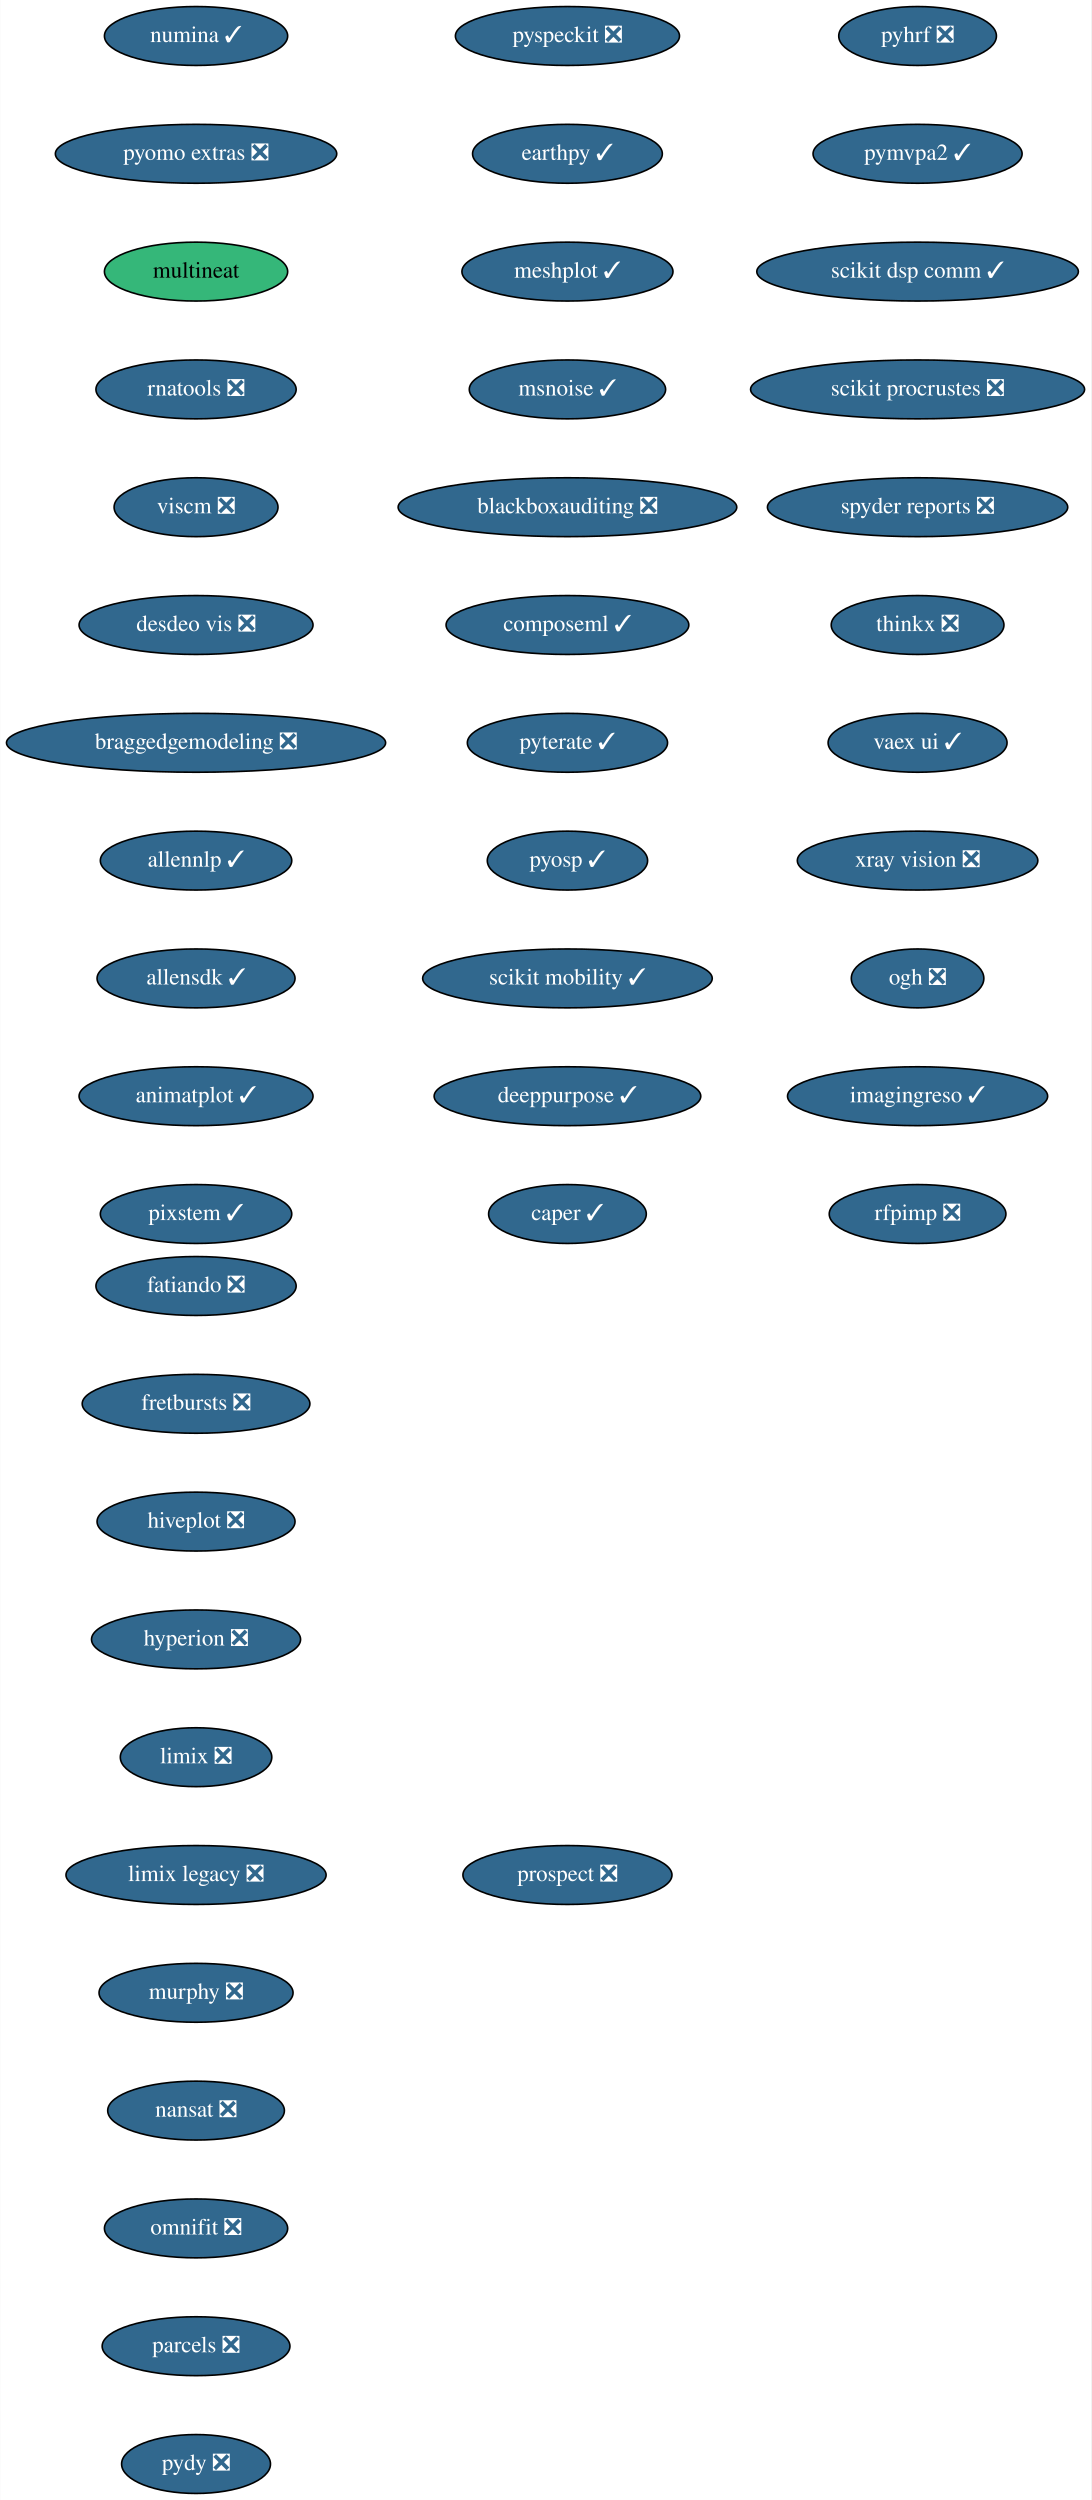
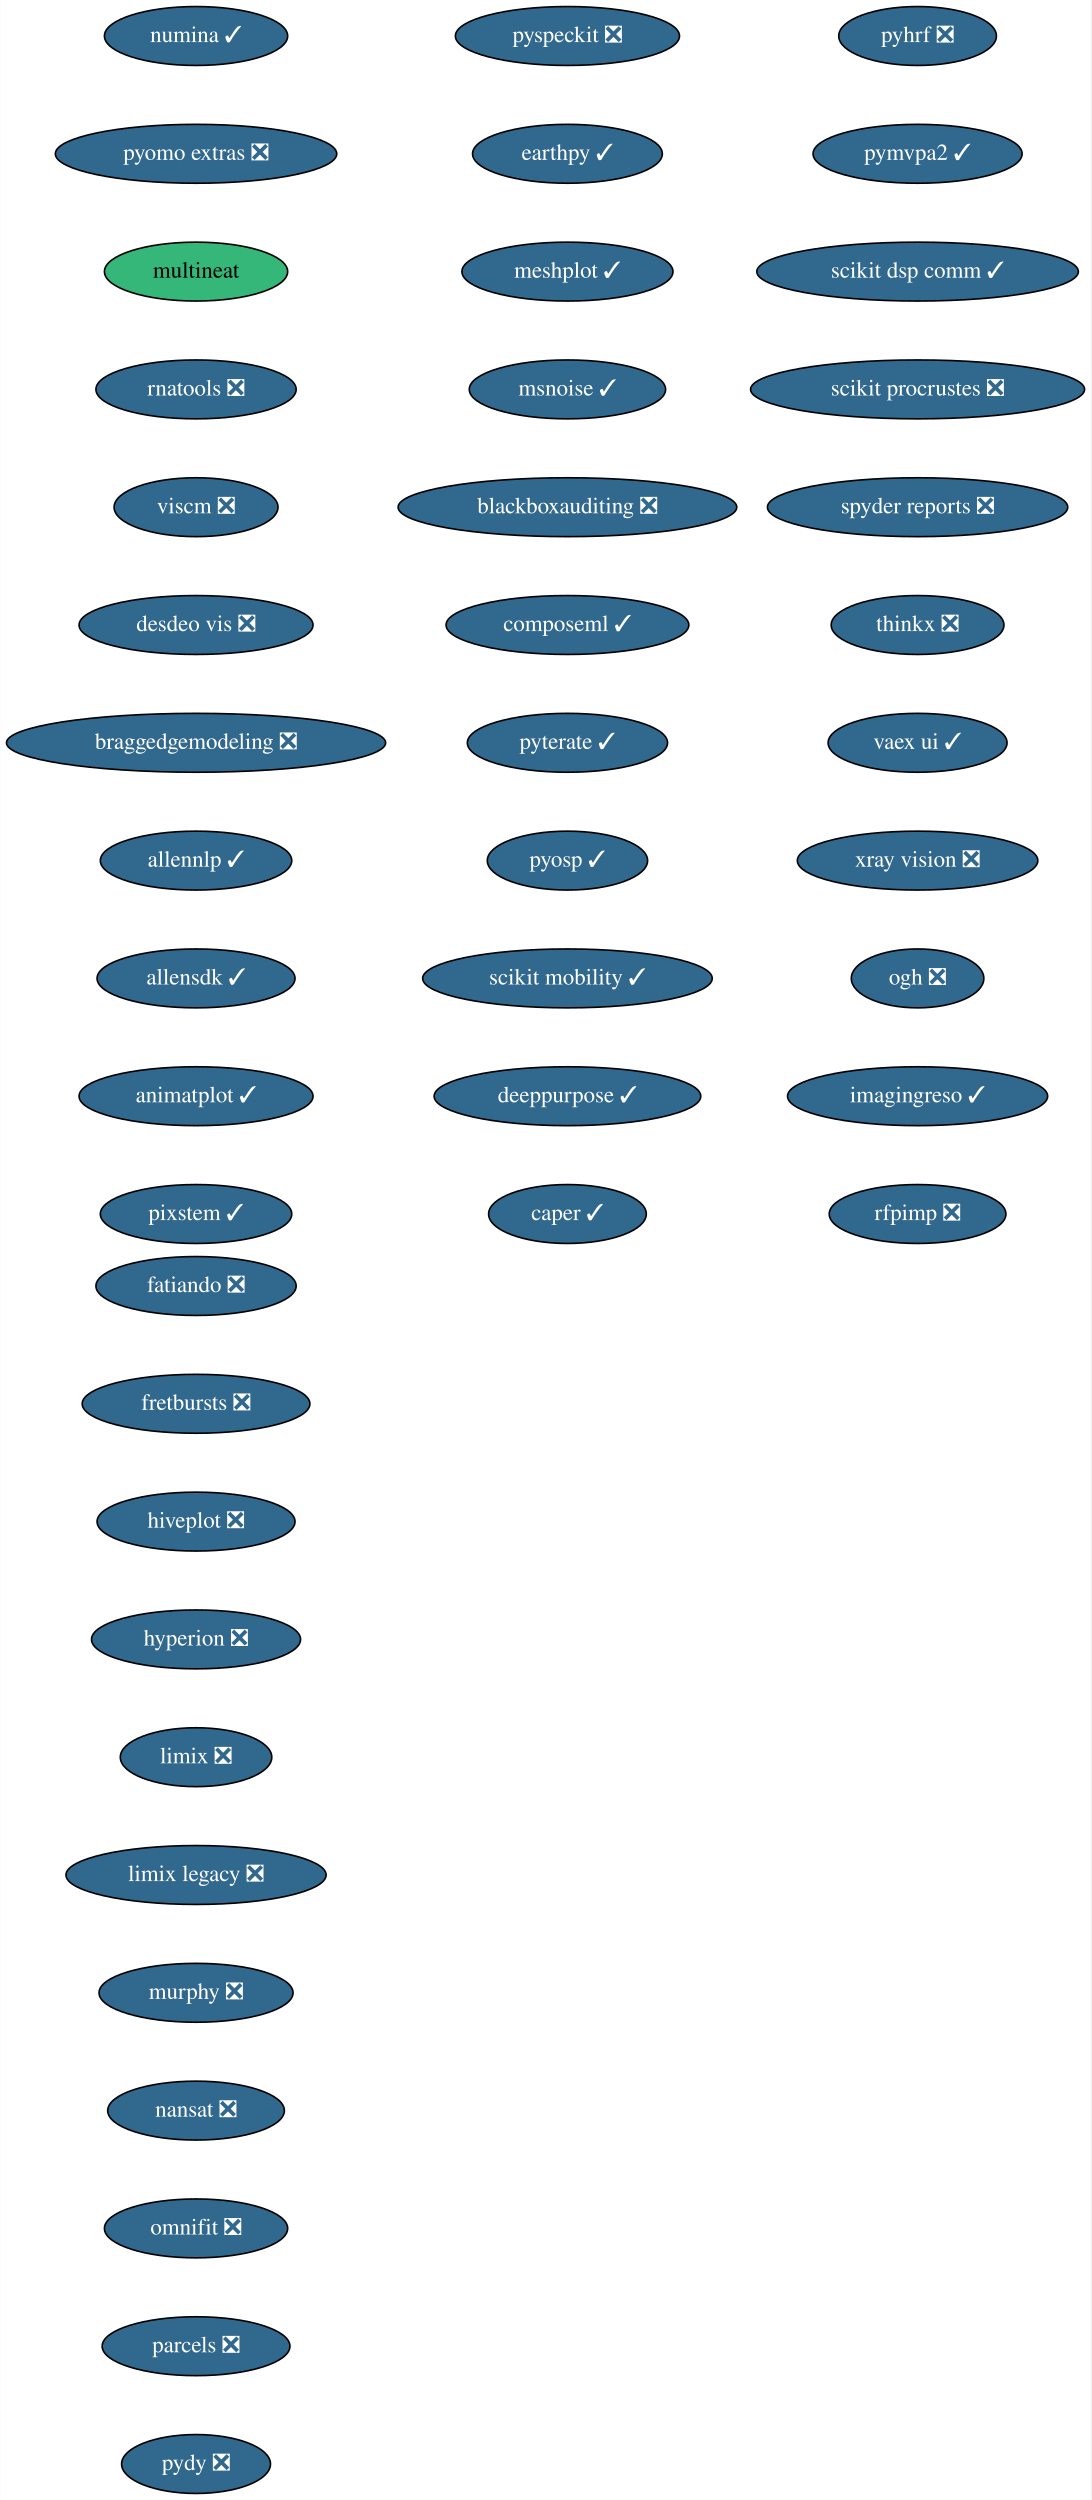
<svg xmlns="http://www.w3.org/2000/svg" xmlns:xlink="http://www.w3.org/1999/xlink" width="667pt" height="1528pt" viewBox="0.00 0.00 666.73 1528.00">
  <g id="graph0" class="graph" transform="scale(1 1) rotate(0) translate(4 1524)">
    <polygon fill="white" stroke="transparent" points="-4,4 -4,-1524 662.73,-1524 662.73,4 -4,4" />
    <g id="node1" class="node">
      <g id="a_node1">
        <a xlink:href="https://github.com/conda-forge/fatiando-feedstock/pull/13" xlink:title="fatiando ❎">
          <ellipse fill="#31688e" stroke="black" cx="115.69" cy="-738" rx="61.19" ry="18" />
          <text text-anchor="middle" x="115.69" y="-734.3" font-family="Times,serif" font-size="14.00" fill="white">fatiando ❎</text>
        </a>
      </g>
    </g>
    <g id="node2" class="node">
      <g id="a_node2">
        <a xlink:href="https://github.com/conda-forge/fretbursts-feedstock/pull/19" xlink:title="fretbursts ❎">
          <ellipse fill="#31688e" stroke="black" cx="115.69" cy="-666" rx="69.59" ry="18" />
          <text text-anchor="middle" x="115.69" y="-662.3" font-family="Times,serif" font-size="14.00" fill="white">fretbursts ❎</text>
        </a>
      </g>
    </g>
    <g id="node3" class="node">
      <g id="a_node3">
        <a xlink:href="https://github.com/conda-forge/hiveplot-feedstock/pull/5" xlink:title="hiveplot ❎">
          <ellipse fill="#31688e" stroke="black" cx="115.69" cy="-594" rx="60.5" ry="18" />
          <text text-anchor="middle" x="115.69" y="-590.3" font-family="Times,serif" font-size="14.00" fill="white">hiveplot ❎</text>
        </a>
      </g>
    </g>
    <g id="node4" class="node">
      <g id="a_node4">
        <a xlink:href="https://github.com/conda-forge/hyperion-feedstock/pull/14" xlink:title="hyperion ❎">
          <ellipse fill="#31688e" stroke="black" cx="115.69" cy="-522" rx="63.89" ry="18" />
          <text text-anchor="middle" x="115.69" y="-518.3" font-family="Times,serif" font-size="14.00" fill="white">hyperion ❎</text>
        </a>
      </g>
    </g>
    <g id="node5" class="node">
      <g id="a_node5">
        <a xlink:href="https://github.com/conda-forge/limix-feedstock/pull/23" xlink:title="limix ❎">
          <ellipse fill="#31688e" stroke="black" cx="115.69" cy="-450" rx="46.29" ry="18" />
          <text text-anchor="middle" x="115.69" y="-446.3" font-family="Times,serif" font-size="14.00" fill="white">limix ❎</text>
        </a>
      </g>
    </g>
    <g id="node6" class="node">
      <g id="a_node6">
        <a xlink:href="https://github.com/conda-forge/limix-legacy-feedstock/pull/9" xlink:title="limix legacy ❎">
          <ellipse fill="#31688e" stroke="black" cx="115.69" cy="-378" rx="79.5" ry="18" />
          <text text-anchor="middle" x="115.69" y="-374.3" font-family="Times,serif" font-size="14.00" fill="white">limix legacy ❎</text>
        </a>
      </g>
    </g>
    <g id="node7" class="node">
      <g id="a_node7">
        <a xlink:href="https://github.com/conda-forge/murphy-feedstock/pull/3" xlink:title="murphy ❎">
          <ellipse fill="#31688e" stroke="black" cx="115.69" cy="-306" rx="59.29" ry="18" />
          <text text-anchor="middle" x="115.69" y="-302.3" font-family="Times,serif" font-size="14.00" fill="white">murphy ❎</text>
        </a>
      </g>
    </g>
    <g id="node8" class="node">
      <g id="a_node8">
        <a xlink:href="https://github.com/conda-forge/nansat-feedstock/pull/29" xlink:title="nansat ❎">
          <ellipse fill="#31688e" stroke="black" cx="115.69" cy="-234" rx="54" ry="18" />
          <text text-anchor="middle" x="115.69" y="-230.3" font-family="Times,serif" font-size="14.00" fill="white">nansat ❎</text>
        </a>
      </g>
    </g>
    <g id="node9" class="node">
      <g id="a_node9">
        <a xlink:href="https://github.com/conda-forge/omnifit-feedstock/pull/4" xlink:title="omnifit ❎">
          <ellipse fill="#31688e" stroke="black" cx="115.69" cy="-162" rx="56" ry="18" />
          <text text-anchor="middle" x="115.69" y="-158.3" font-family="Times,serif" font-size="14.00" fill="white">omnifit ❎</text>
        </a>
      </g>
    </g>
    <g id="node10" class="node">
      <g id="a_node10">
        <a xlink:href="https://github.com/conda-forge/parcels-feedstock/pull/63" xlink:title="parcels ❎">
          <ellipse fill="#31688e" stroke="black" cx="115.69" cy="-90" rx="57.39" ry="18" />
          <text text-anchor="middle" x="115.69" y="-86.3" font-family="Times,serif" font-size="14.00" fill="white">parcels ❎</text>
        </a>
      </g>
    </g>
    <g id="node11" class="node">
      <g id="a_node11">
        <a xlink:href="https://github.com/conda-forge/pydy-feedstock/pull/14" xlink:title="pydy ❎">
          <ellipse fill="#31688e" stroke="black" cx="115.69" cy="-18" rx="45.5" ry="18" />
          <text text-anchor="middle" x="115.69" y="-14.3" font-family="Times,serif" font-size="14.00" fill="white">pydy ❎</text>
        </a>
      </g>
    </g>
    <g id="node12" class="node">
      <g id="a_node12">
        <a xlink:href="https://github.com/conda-forge/pyhrf-feedstock/pull/6" xlink:title="pyhrf ❎">
          <ellipse fill="#31688e" stroke="black" cx="556.69" cy="-1502" rx="48.19" ry="18" />
          <text text-anchor="middle" x="556.69" y="-1498.3" font-family="Times,serif" font-size="14.00" fill="white">pyhrf ❎</text>
        </a>
      </g>
    </g>
    <g id="node13" class="node">
      <g id="a_node13">
        <a xlink:href="https://github.com/conda-forge/pymvpa2-feedstock/pull/13" xlink:title="pymvpa2 ✓">
          <ellipse fill="#31688e" stroke="black" cx="556.69" cy="-1430" rx="63.89" ry="18" />
          <text text-anchor="middle" x="556.69" y="-1426.3" font-family="Times,serif" font-size="14.00" fill="white">pymvpa2 ✓</text>
        </a>
      </g>
    </g>
    <g id="node14" class="node">
      <g id="a_node14">
        <a xlink:href="https://github.com/conda-forge/scikit-dsp-comm-feedstock/pull/6" xlink:title="scikit dsp comm ✓">
          <ellipse fill="#31688e" stroke="black" cx="556.69" cy="-1358" rx="98.28" ry="18" />
          <text text-anchor="middle" x="556.69" y="-1354.3" font-family="Times,serif" font-size="14.00" fill="white">scikit dsp comm ✓</text>
        </a>
      </g>
    </g>
    <g id="node15" class="node">
      <g id="a_node15">
        <a xlink:href="https://github.com/conda-forge/scikit-procrustes-feedstock/pull/5" xlink:title="scikit procrustes ❎">
          <ellipse fill="#31688e" stroke="black" cx="556.69" cy="-1286" rx="102.08" ry="18" />
          <text text-anchor="middle" x="556.69" y="-1282.3" font-family="Times,serif" font-size="14.00" fill="white">scikit procrustes ❎</text>
        </a>
      </g>
    </g>
    <g id="node16" class="node">
      <g id="a_node16">
        <a xlink:href="https://github.com/conda-forge/spyder-reports-feedstock/pull/5" xlink:title="spyder reports ❎">
          <ellipse fill="#31688e" stroke="black" cx="556.69" cy="-1214" rx="91.78" ry="18" />
          <text text-anchor="middle" x="556.69" y="-1210.3" font-family="Times,serif" font-size="14.00" fill="white">spyder reports ❎</text>
        </a>
      </g>
    </g>
    <g id="node17" class="node">
      <g id="a_node17">
        <a xlink:href="https://github.com/conda-forge/thinkx-feedstock/pull/5" xlink:title="thinkx ❎">
          <ellipse fill="#31688e" stroke="black" cx="556.69" cy="-1142" rx="52.79" ry="18" />
          <text text-anchor="middle" x="556.69" y="-1138.3" font-family="Times,serif" font-size="14.00" fill="white">thinkx ❎</text>
        </a>
      </g>
    </g>
    <g id="node18" class="node">
      <g id="a_node18">
        <a xlink:href="https://github.com/conda-forge/vaex-ui-feedstock/pull/12" xlink:title="vaex ui ✓">
          <ellipse fill="#31688e" stroke="black" cx="556.69" cy="-1070" rx="54.69" ry="18" />
          <text text-anchor="middle" x="556.69" y="-1066.3" font-family="Times,serif" font-size="14.00" fill="white">vaex ui ✓</text>
        </a>
      </g>
    </g>
    <g id="node19" class="node">
      <g id="a_node19">
        <a xlink:href="https://github.com/conda-forge/xray-vision-feedstock/pull/12" xlink:title="xray vision ❎">
          <ellipse fill="#31688e" stroke="black" cx="556.69" cy="-998" rx="73.5" ry="18" />
          <text text-anchor="middle" x="556.69" y="-994.3" font-family="Times,serif" font-size="14.00" fill="white">xray vision ❎</text>
        </a>
      </g>
    </g>
    <g id="node20" class="node">
      <g id="a_node20">
        <a xlink:href="https://github.com/conda-forge/ogh-feedstock/pull/9" xlink:title="ogh ❎">
          <ellipse fill="#31688e" stroke="black" cx="556.69" cy="-926" rx="40.5" ry="18" />
          <text text-anchor="middle" x="556.69" y="-922.3" font-family="Times,serif" font-size="14.00" fill="white">ogh ❎</text>
        </a>
      </g>
    </g>
    <g id="node21" class="node">
      <g id="a_node21">
        <a xlink:href="https://github.com/conda-forge/imagingreso-feedstock/pull/21" xlink:title="imagingreso ✓">
          <ellipse fill="#31688e" stroke="black" cx="556.69" cy="-854" rx="79.5" ry="18" />
          <text text-anchor="middle" x="556.69" y="-850.3" font-family="Times,serif" font-size="14.00" fill="white">imagingreso ✓</text>
        </a>
      </g>
    </g>
    <g id="node22" class="node">
      <g id="a_node22">
        <a xlink:href="https://github.com/conda-forge/rfpimp-feedstock/pull/9" xlink:title="rfpimp ❎">
          <ellipse fill="#31688e" stroke="black" cx="556.69" cy="-782" rx="54" ry="18" />
          <text text-anchor="middle" x="556.69" y="-778.3" font-family="Times,serif" font-size="14.00" fill="white">rfpimp ❎</text>
        </a>
      </g>
    </g>
    <g id="node23" class="node">
      <g id="a_node23">
        <a xlink:href="https://github.com/conda-forge/numina-feedstock/pull/28" xlink:title="numina ✓">
          <ellipse fill="#31688e" stroke="black" cx="115.69" cy="-1502" rx="56" ry="18" />
          <text text-anchor="middle" x="115.69" y="-1498.3" font-family="Times,serif" font-size="14.00" fill="white">numina ✓</text>
        </a>
      </g>
    </g>
    <g id="node24" class="node">
      <g id="a_node24">
        <a xlink:href="https://github.com/conda-forge/pyomo.extras-feedstock/pull/25" xlink:title="pyomo extras ❎">
          <ellipse fill="#31688e" stroke="black" cx="115.69" cy="-1430" rx="86" ry="18" />
          <text text-anchor="middle" x="115.69" y="-1426.3" font-family="Times,serif" font-size="14.00" fill="white">pyomo extras ❎</text>
        </a>
      </g>
    </g>
    <g id="node25" class="node">
      <g id="a_node25">
        <a xlink:href="https://github.com/conda-forge/multineat-feedstock" xlink:title="multineat">
          <ellipse fill="#35b779" stroke="black" cx="115.69" cy="-1358" rx="56" ry="18" />
          <text text-anchor="middle" x="115.69" y="-1354.3" font-family="Times,serif" font-size="14.00">multineat</text>
        </a>
      </g>
    </g>
    <g id="node26" class="node">
      <g id="a_node26">
        <a xlink:href="https://github.com/conda-forge/rnatools-feedstock/pull/3" xlink:title="rnatools ❎">
          <ellipse fill="#31688e" stroke="black" cx="115.69" cy="-1286" rx="61.19" ry="18" />
          <text text-anchor="middle" x="115.69" y="-1282.3" font-family="Times,serif" font-size="14.00" fill="white">rnatools ❎</text>
        </a>
      </g>
    </g>
    <g id="node27" class="node">
      <g id="a_node27">
        <a xlink:href="https://github.com/conda-forge/viscm-feedstock/pull/4" xlink:title="viscm ❎">
          <ellipse fill="#31688e" stroke="black" cx="115.69" cy="-1214" rx="50.09" ry="18" />
          <text text-anchor="middle" x="115.69" y="-1210.3" font-family="Times,serif" font-size="14.00" fill="white">viscm ❎</text>
        </a>
      </g>
    </g>
    <g id="node28" class="node">
      <g id="a_node28">
        <a xlink:href="https://github.com/conda-forge/desdeo-vis-feedstock/pull/5" xlink:title="desdeo vis ❎">
          <ellipse fill="#31688e" stroke="black" cx="115.69" cy="-1142" rx="71.5" ry="18" />
          <text text-anchor="middle" x="115.69" y="-1138.3" font-family="Times,serif" font-size="14.00" fill="white">desdeo vis ❎</text>
        </a>
      </g>
    </g>
    <g id="node29" class="node">
      <g id="a_node29">
        <a xlink:href="https://github.com/conda-forge/braggedgemodeling-feedstock/pull/3" xlink:title="braggedgemodeling ❎">
          <ellipse fill="#31688e" stroke="black" cx="115.69" cy="-1070" rx="115.88" ry="18" />
          <text text-anchor="middle" x="115.69" y="-1066.3" font-family="Times,serif" font-size="14.00" fill="white">braggedgemodeling ❎</text>
        </a>
      </g>
    </g>
    <g id="node30" class="node">
      <g id="a_node30">
        <a xlink:href="https://github.com/conda-forge/allennlp-feedstock/pull/18" xlink:title="allennlp ✓">
          <ellipse fill="#31688e" stroke="black" cx="115.69" cy="-998" rx="58.5" ry="18" />
          <text text-anchor="middle" x="115.69" y="-994.3" font-family="Times,serif" font-size="14.00" fill="white">allennlp ✓</text>
        </a>
      </g>
    </g>
    <g id="node31" class="node">
      <g id="a_node31">
        <a xlink:href="https://github.com/conda-forge/allensdk-feedstock/pull/4" xlink:title="allensdk ✓">
          <ellipse fill="#31688e" stroke="black" cx="115.69" cy="-926" rx="60.5" ry="18" />
          <text text-anchor="middle" x="115.69" y="-922.3" font-family="Times,serif" font-size="14.00" fill="white">allensdk ✓</text>
        </a>
      </g>
    </g>
    <g id="node32" class="node">
      <g id="a_node32">
        <a xlink:href="https://github.com/conda-forge/animatplot-feedstock/pull/6" xlink:title="animatplot ✓">
          <ellipse fill="#31688e" stroke="black" cx="115.69" cy="-854" rx="71.5" ry="18" />
          <text text-anchor="middle" x="115.69" y="-850.3" font-family="Times,serif" font-size="14.00" fill="white">animatplot ✓</text>
        </a>
      </g>
    </g>
    <g id="node33" class="node">
      <g id="a_node33">
        <a xlink:href="https://github.com/conda-forge/pixstem-feedstock/pull/3" xlink:title="pixstem ✓">
          <ellipse fill="#31688e" stroke="black" cx="115.69" cy="-782" rx="58.5" ry="18" />
          <text text-anchor="middle" x="115.69" y="-778.3" font-family="Times,serif" font-size="14.00" fill="white">pixstem ✓</text>
        </a>
      </g>
    </g>
    <g id="node34" class="node">
      <g id="a_node34">
        <a xlink:href="https://github.com/conda-forge/pyspeckit-feedstock/pull/3" xlink:title="pyspeckit ❎">
          <ellipse fill="#31688e" stroke="black" cx="342.69" cy="-1502" rx="68.49" ry="18" />
          <text text-anchor="middle" x="342.69" y="-1498.3" font-family="Times,serif" font-size="14.00" fill="white">pyspeckit ❎</text>
        </a>
      </g>
    </g>
    <g id="node35" class="node">
      <g id="a_node35">
        <a xlink:href="https://github.com/conda-forge/earthpy-feedstock/pull/12" xlink:title="earthpy ✓">
          <ellipse fill="#31688e" stroke="black" cx="342.69" cy="-1430" rx="58" ry="18" />
          <text text-anchor="middle" x="342.69" y="-1426.3" font-family="Times,serif" font-size="14.00" fill="white">earthpy ✓</text>
        </a>
      </g>
    </g>
    <g id="node36" class="node">
      <g id="a_node36">
        <a xlink:href="https://github.com/conda-forge/meshplot-feedstock/pull/12" xlink:title="meshplot ✓">
          <ellipse fill="#31688e" stroke="black" cx="342.69" cy="-1358" rx="64.5" ry="18" />
          <text text-anchor="middle" x="342.69" y="-1354.3" font-family="Times,serif" font-size="14.00" fill="white">meshplot ✓</text>
        </a>
      </g>
    </g>
    <g id="node37" class="node">
      <g id="a_node37">
        <a xlink:href="https://github.com/conda-forge/msnoise-feedstock/pull/5" xlink:title="msnoise ✓">
          <ellipse fill="#31688e" stroke="black" cx="342.69" cy="-1286" rx="60" ry="18" />
          <text text-anchor="middle" x="342.69" y="-1282.3" font-family="Times,serif" font-size="14.00" fill="white">msnoise ✓</text>
        </a>
      </g>
    </g>
    <g id="node38" class="node">
      <g id="a_node38">
        <a xlink:href="https://github.com/conda-forge/blackboxauditing-feedstock/pull/2" xlink:title="blackboxauditing ❎">
          <ellipse fill="#31688e" stroke="black" cx="342.69" cy="-1214" rx="103.5" ry="18" />
          <text text-anchor="middle" x="342.69" y="-1210.3" font-family="Times,serif" font-size="14.00" fill="white">blackboxauditing ❎</text>
        </a>
      </g>
    </g>
    <g id="node39" class="node">
      <g id="a_node39">
        <a xlink:href="https://github.com/conda-forge/composeml-feedstock/pull/1" xlink:title="composeml ✓">
          <ellipse fill="#31688e" stroke="black" cx="342.69" cy="-1142" rx="74.19" ry="18" />
          <text text-anchor="middle" x="342.69" y="-1138.3" font-family="Times,serif" font-size="14.00" fill="white">composeml ✓</text>
        </a>
      </g>
    </g>
    <g id="node40" class="node">
      <g id="a_node40">
        <a xlink:href="https://github.com/conda-forge/pyterate-feedstock/pull/1" xlink:title="pyterate ✓">
          <ellipse fill="#31688e" stroke="black" cx="342.69" cy="-1070" rx="61.19" ry="18" />
          <text text-anchor="middle" x="342.69" y="-1066.3" font-family="Times,serif" font-size="14.00" fill="white">pyterate ✓</text>
        </a>
      </g>
    </g>
    <g id="node41" class="node">
      <g id="a_node41">
        <a xlink:href="https://github.com/conda-forge/pyosp-feedstock/pull/1" xlink:title="pyosp ✓">
          <ellipse fill="#31688e" stroke="black" cx="342.69" cy="-998" rx="48.99" ry="18" />
          <text text-anchor="middle" x="342.69" y="-994.3" font-family="Times,serif" font-size="14.00" fill="white">pyosp ✓</text>
        </a>
      </g>
    </g>
    <g id="node42" class="node">
      <g id="a_node42">
        <a xlink:href="https://github.com/conda-forge/scikit-mobility-feedstock/pull/1" xlink:title="scikit mobility ✓">
          <ellipse fill="#31688e" stroke="black" cx="342.69" cy="-926" rx="88.5" ry="18" />
          <text text-anchor="middle" x="342.69" y="-922.3" font-family="Times,serif" font-size="14.00" fill="white">scikit mobility ✓</text>
        </a>
      </g>
    </g>
    <g id="node43" class="node">
      <g id="a_node43">
        <a xlink:href="https://github.com/conda-forge/deeppurpose-feedstock/pull/2" xlink:title="deeppurpose ✓">
          <ellipse fill="#31688e" stroke="black" cx="342.69" cy="-854" rx="81.49" ry="18" />
          <text text-anchor="middle" x="342.69" y="-850.3" font-family="Times,serif" font-size="14.00" fill="white">deeppurpose ✓</text>
        </a>
      </g>
    </g>
    <g id="node44" class="node">
      <g id="a_node44">
        <a xlink:href="https://github.com/conda-forge/caper-feedstock/pull/3" xlink:title="caper ✓">
          <ellipse fill="#31688e" stroke="black" cx="342.69" cy="-782" rx="48.19" ry="18" />
          <text text-anchor="middle" x="342.69" y="-778.3" font-family="Times,serif" font-size="14.00" fill="white">caper ✓</text>
        </a>
      </g>
    </g>
-     <g id="node45" class="node">
-       <g id="a_node45">
-         <a xlink:href="https://github.com/conda-forge/prospect-feedstock/pull/1" xlink:title="prospect ❎">
-           <ellipse fill="#31688e" stroke="black" cx="342.69" cy="-378" rx="63.89" ry="18" />
-           <text text-anchor="middle" x="342.69" y="-374.3" font-family="Times,serif" font-size="14.00" fill="white">prospect ❎</text>
-         </a>
-       </g>
-     </g>
  </g>
</svg>
